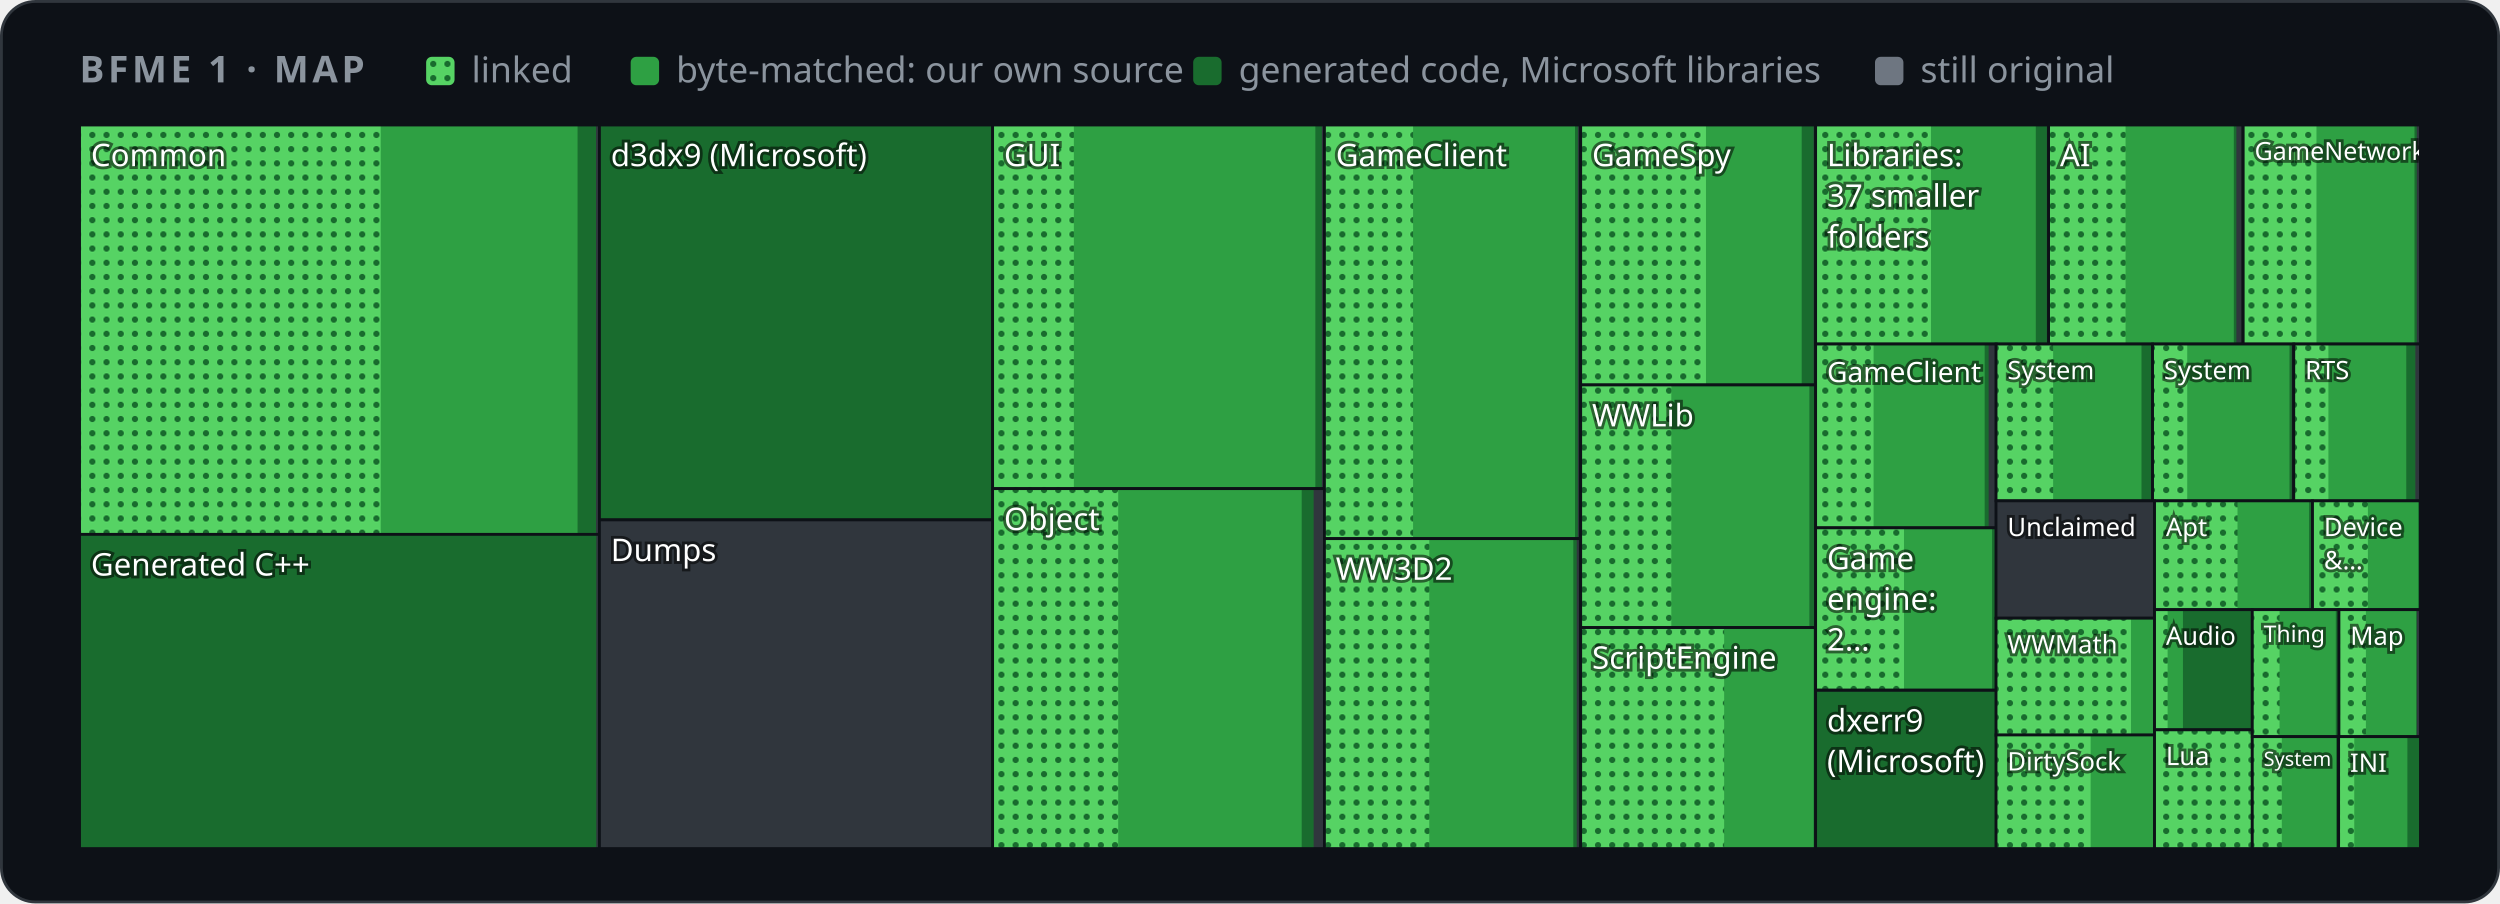
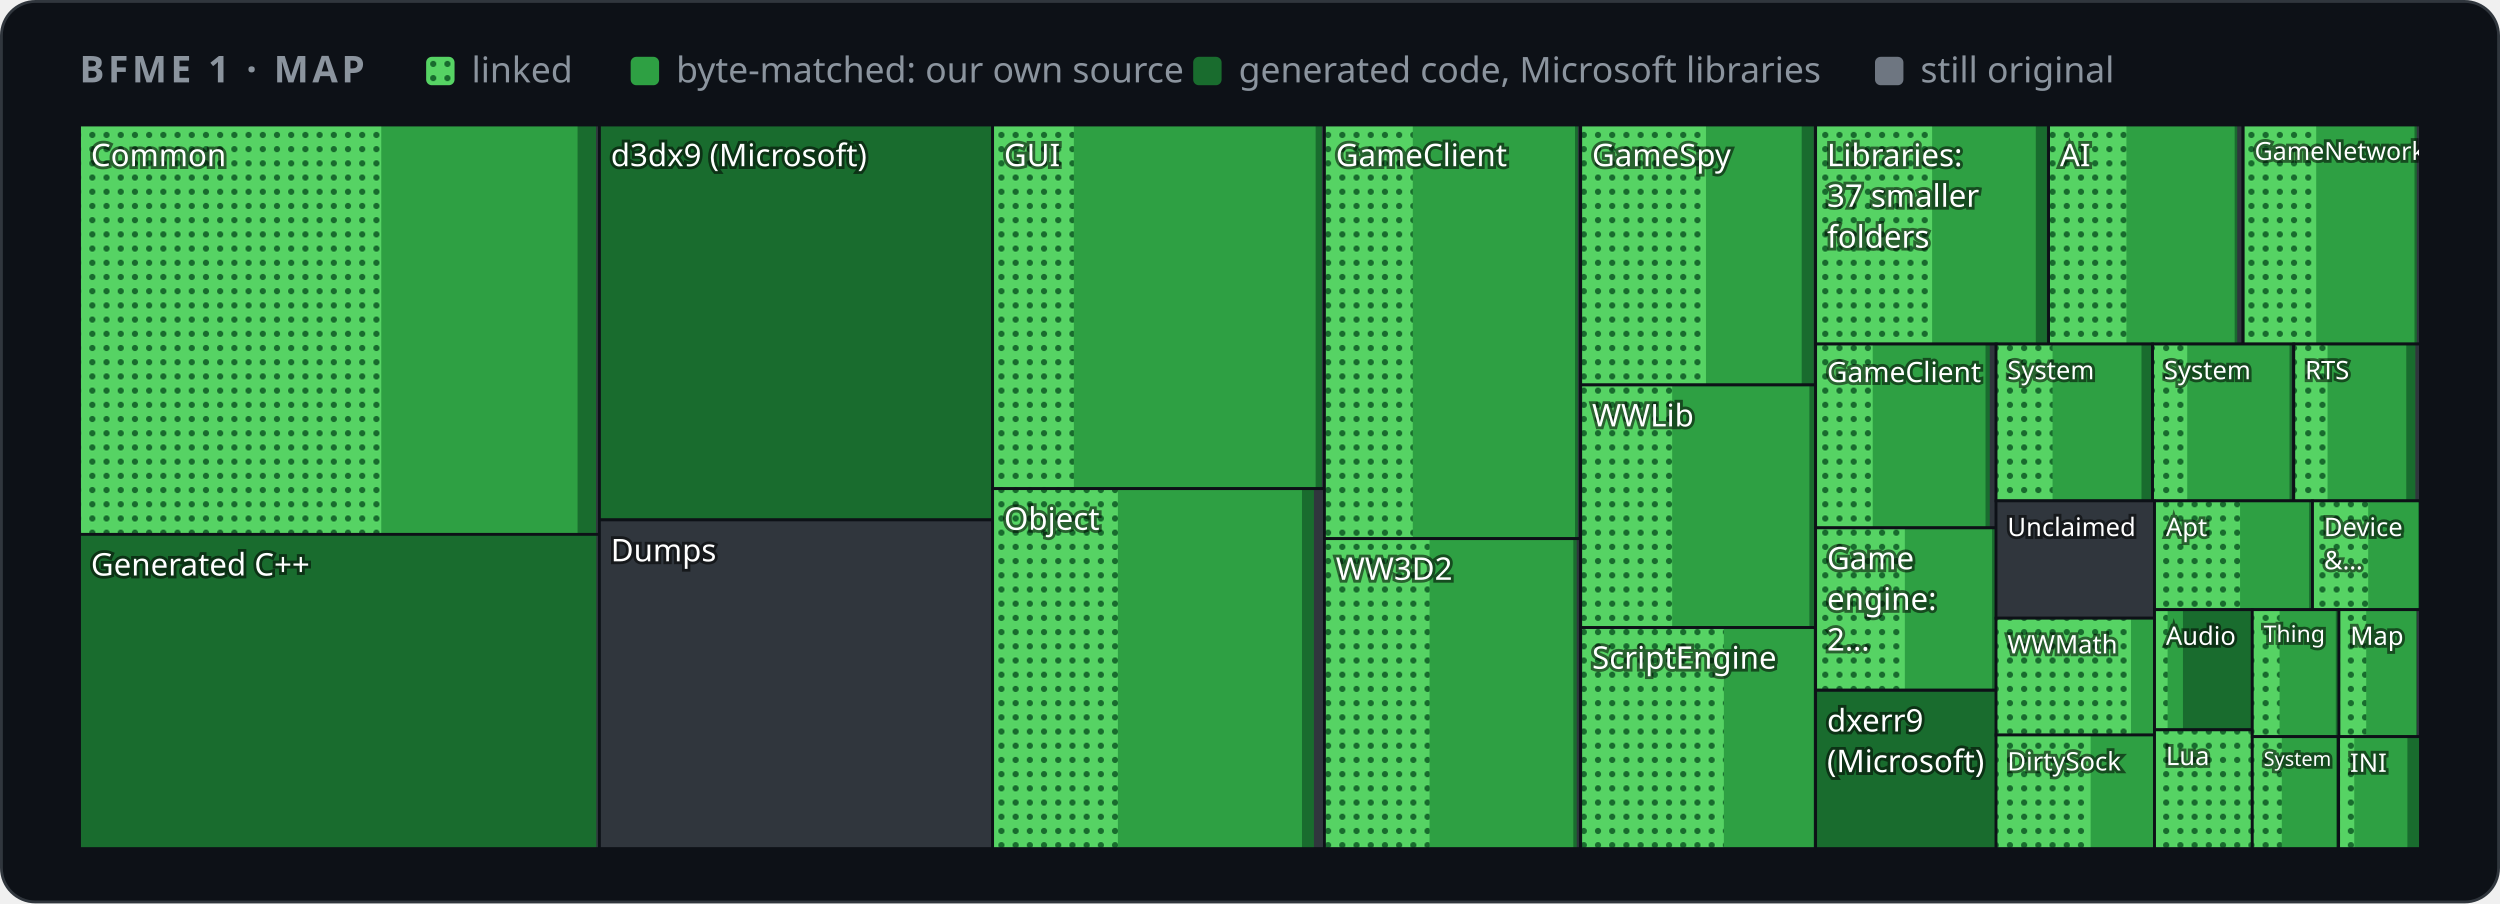
<svg xmlns="http://www.w3.org/2000/svg" width="880" height="318" viewBox="0 0 880 318" role="img" aria-label="Map of BFME 1's code by folder">
  <style>
    .card { fill: #0d1117; stroke: #30363d; } .muted { fill: #8b949e; } .grid { stroke: #30363d; }
    .axis { fill: #8b949e; font-size: 12px; } .rest { fill: #30363d; } .edge { stroke: #0d1117; }
    .hit { fill: transparent; }
    @media (prefers-color-scheme: light) {
      .card { fill: #ffffff; stroke: #d0d7de; } .muted { fill: #59636e; } .grid { stroke: #d0d7de; }
      .axis { fill: #59636e; } .rest { fill: #d0d7de; } .edge { stroke: #ffffff; }
    }
  </style>
  <defs>
    <pattern id="dots" width="5" height="5" patternUnits="userSpaceOnUse">
      <rect width="5" height="5" fill="#56d364" />
      <circle cx="2.5" cy="2.5" r="1.1" fill="#196c2e" />
    </pattern>
  </defs>
  <rect class="card" x="0.5" y="0.5" width="879" height="317" rx="12" />
  <g font-family="-apple-system,BlinkMacSystemFont,'Segoe UI','Noto Sans',Helvetica,Arial,sans-serif">
    <text x="28" y="29" class="muted" font-size="13" font-weight="600" letter-spacing="1.3">BFME 1 · MAP</text>
    <rect x="150" y="20" width="10" height="10" rx="2" fill="url(#dots)" />
    <text x="166" y="29" class="muted" font-size="12.5">linked</text>
    <rect x="222" y="20" width="10" height="10" rx="2" fill="#2ea043" />
    <text x="238" y="29" class="muted" font-size="12.5">byte-matched: our own source</text>
    <rect x="420" y="20" width="10" height="10" rx="2" fill="#196c2e" />
    <text x="436" y="29" class="muted" font-size="12.5">generated code, Microsoft libraries</text>
    <rect x="660" y="20" width="10" height="10" rx="2" fill="#6e7681" />
    <text x="676" y="29" class="muted" font-size="12.5">still original</text>
    <g>
      <clipPath id="t0">
        <rect x="28.0" y="44.0" width="183.0" height="144.1" />
      </clipPath>
      <g clip-path="url(#t0)">
        <rect class="rest" x="28.0" y="44.0" width="183.0" height="144.1" />
        <rect x="28.0" y="44.0" width="181.8" height="144.1" fill="#196c2e" />
        <rect x="28.0" y="44.0" width="175.3" height="144.1" fill="#2ea043" />
-         <rect x="28.0" y="44.0" width="106.0" height="144.1" fill="url(#dots)" />
+         <rect x="28.0" y="44.0" width="106.2" height="144.1" fill="url(#dots)" />
        <text x="32.0" y="58.5" font-size="11.0" fill="#ffffff" style="paint-order:stroke" stroke="#0008" stroke-width="2">Common</text>
      </g>
      <rect class="edge" x="28.0" y="44.0" width="183.0" height="144.1" fill="none" />
    </g>
    <g>
      <clipPath id="t1">
        <rect x="28.0" y="188.1" width="183.0" height="110.6" />
      </clipPath>
      <g clip-path="url(#t1)">
        <rect class="rest" x="28.0" y="188.1" width="183.0" height="110.6" />
        <rect x="28.0" y="188.1" width="181.9" height="110.6" fill="#196c2e" />
        <text x="32.0" y="202.6" font-size="11.0" fill="#ffffff" style="paint-order:stroke" stroke="#0008" stroke-width="2">Generated C++</text>
      </g>
      <rect class="edge" x="28.0" y="188.1" width="183.0" height="110.6" fill="none" />
    </g>
    <g>
      <clipPath id="t2">
        <rect x="211.0" y="44.0" width="138.4" height="139.0" />
      </clipPath>
      <g clip-path="url(#t2)">
        <rect class="rest" x="211.0" y="44.0" width="138.4" height="139.0" />
        <rect x="211.0" y="44.0" width="138.4" height="139.0" fill="#196c2e" />
        <text x="215.0" y="58.5" font-size="11.0" fill="#ffffff" style="paint-order:stroke" stroke="#0008" stroke-width="2">d3dx9 (Microsoft)</text>
      </g>
      <rect class="edge" x="211.0" y="44.0" width="138.4" height="139.0" fill="none" />
    </g>
    <g>
      <clipPath id="t3">
        <rect x="211.0" y="183.0" width="138.4" height="115.7" />
      </clipPath>
      <g clip-path="url(#t3)">
        <rect class="rest" x="211.0" y="183.0" width="138.4" height="115.7" />
-         <text x="215.0" y="197.5" font-size="11.0" fill="#ffffff" style="paint-order:stroke" stroke="#0008" stroke-width="2">Dumps</text>
+         <text x="215.0" y="197.6" font-size="11.0" fill="#ffffff" style="paint-order:stroke" stroke="#0008" stroke-width="2">Dumps</text>
      </g>
      <rect class="edge" x="211.0" y="183.0" width="138.4" height="115.7" fill="none" />
    </g>
    <g>
      <clipPath id="t4">
-         <rect x="349.4" y="44.0" width="116.8" height="128.0" />
+         <rect x="349.4" y="44.0" width="116.9" height="128.0" />
      </clipPath>
      <g clip-path="url(#t4)">
-         <rect class="rest" x="349.4" y="44.0" width="116.8" height="128.0" />
+         <rect class="rest" x="349.4" y="44.0" width="116.9" height="128.0" />
        <rect x="349.4" y="44.0" width="115.9" height="128.0" fill="#196c2e" />
-         <rect x="349.4" y="44.0" width="113.6" height="128.0" fill="#2ea043" />
+         <rect x="349.4" y="44.0" width="113.7" height="128.0" fill="#2ea043" />
        <rect x="349.4" y="44.0" width="28.6" height="128.0" fill="url(#dots)" />
        <text x="353.4" y="58.5" font-size="11.0" fill="#ffffff" style="paint-order:stroke" stroke="#0008" stroke-width="2">GUI</text>
      </g>
-       <rect class="edge" x="349.4" y="44.0" width="116.8" height="128.0" fill="none" />
+       <rect class="edge" x="349.4" y="44.0" width="116.9" height="128.0" fill="none" />
    </g>
    <g>
      <clipPath id="t5">
-         <rect x="349.4" y="172.0" width="116.8" height="126.7" />
+         <rect x="349.4" y="172.0" width="116.9" height="126.7" />
      </clipPath>
      <g clip-path="url(#t5)">
-         <rect class="rest" x="349.4" y="172.0" width="116.8" height="126.7" />
-         <rect x="349.4" y="172.0" width="113.0" height="126.7" fill="#196c2e" />
-         <rect x="349.4" y="172.0" width="108.8" height="126.7" fill="#2ea043" />
-         <rect x="349.4" y="172.0" width="44.2" height="126.7" fill="url(#dots)" />
-         <text x="353.4" y="186.6" font-size="11.0" fill="#ffffff" style="paint-order:stroke" stroke="#0008" stroke-width="2">Object</text>
-       </g>
-       <rect class="edge" x="349.4" y="172.0" width="116.8" height="126.7" fill="none" />
+         <rect class="rest" x="349.4" y="172.0" width="116.9" height="126.7" />
+         <rect x="349.4" y="172.0" width="113.1" height="126.7" fill="#196c2e" />
+         <rect x="349.4" y="172.0" width="108.9" height="126.7" fill="#2ea043" />
+         <rect x="349.4" y="172.0" width="44.1" height="126.7" fill="url(#dots)" />
+         <text x="353.4" y="186.5" font-size="11.0" fill="#ffffff" style="paint-order:stroke" stroke="#0008" stroke-width="2">Object</text>
+       </g>
+       <rect class="edge" x="349.4" y="172.0" width="116.9" height="126.7" fill="none" />
    </g>
    <g>
      <clipPath id="t6">
        <rect x="466.2" y="44.0" width="90.1" height="145.6" />
      </clipPath>
      <g clip-path="url(#t6)">
        <rect class="rest" x="466.2" y="44.0" width="90.1" height="145.6" />
        <rect x="466.2" y="44.0" width="89.2" height="145.6" fill="#196c2e" />
        <rect x="466.2" y="44.0" width="88.2" height="145.6" fill="#2ea043" />
-         <rect x="466.2" y="44.0" width="31.2" height="145.6" fill="url(#dots)" />
+         <rect x="466.2" y="44.0" width="31.1" height="145.6" fill="url(#dots)" />
        <text x="470.2" y="58.5" font-size="11.0" fill="#ffffff" style="paint-order:stroke" stroke="#0008" stroke-width="2">GameClient</text>
      </g>
      <rect class="edge" x="466.2" y="44.0" width="90.1" height="145.6" fill="none" />
    </g>
    <g>
      <clipPath id="t7">
        <rect x="466.2" y="189.6" width="90.1" height="109.1" />
      </clipPath>
      <g clip-path="url(#t7)">
        <rect class="rest" x="466.2" y="189.6" width="90.1" height="109.1" />
        <rect x="466.2" y="189.6" width="88.8" height="109.1" fill="#196c2e" />
        <rect x="466.2" y="189.6" width="87.6" height="109.1" fill="#2ea043" />
-         <rect x="466.2" y="189.6" width="36.9" height="109.1" fill="url(#dots)" />
+         <rect x="466.2" y="189.6" width="37.0" height="109.1" fill="url(#dots)" />
        <text x="470.2" y="204.1" font-size="11.0" fill="#ffffff" style="paint-order:stroke" stroke="#0008" stroke-width="2">WW3D2</text>
      </g>
      <rect class="edge" x="466.2" y="189.6" width="90.1" height="109.1" fill="none" />
    </g>
    <g>
      <clipPath id="t8">
        <rect x="556.4" y="44.0" width="82.7" height="91.5" />
      </clipPath>
      <g clip-path="url(#t8)">
        <rect class="rest" x="556.4" y="44.0" width="82.7" height="91.5" />
        <rect x="556.4" y="44.0" width="82.0" height="91.5" fill="#196c2e" />
        <rect x="556.4" y="44.0" width="77.8" height="91.5" fill="#2ea043" />
        <rect x="556.4" y="44.0" width="44.1" height="91.5" fill="url(#dots)" />
        <text x="560.4" y="58.5" font-size="11.0" fill="#ffffff" style="paint-order:stroke" stroke="#0008" stroke-width="2">GameSpy</text>
      </g>
      <rect class="edge" x="556.4" y="44.0" width="82.7" height="91.5" fill="none" />
    </g>
    <g>
      <clipPath id="t9">
        <rect x="556.4" y="135.5" width="82.7" height="85.4" />
      </clipPath>
      <g clip-path="url(#t9)">
        <rect class="rest" x="556.4" y="135.5" width="82.7" height="85.4" />
        <rect x="556.4" y="135.5" width="82.5" height="85.4" fill="#196c2e" />
        <rect x="556.4" y="135.5" width="80.5" height="85.4" fill="#2ea043" />
-         <rect x="556.4" y="135.5" width="31.9" height="85.4" fill="url(#dots)" />
+         <rect x="556.4" y="135.5" width="32.2" height="85.4" fill="url(#dots)" />
        <text x="560.4" y="150.1" font-size="11.0" fill="#ffffff" style="paint-order:stroke" stroke="#0008" stroke-width="2">WWLib</text>
      </g>
      <rect class="edge" x="556.4" y="135.5" width="82.7" height="85.4" fill="none" />
    </g>
    <g>
      <clipPath id="t10">
        <rect x="556.4" y="220.9" width="82.7" height="77.8" />
      </clipPath>
      <g clip-path="url(#t10)">
        <rect class="rest" x="556.4" y="220.9" width="82.7" height="77.8" />
        <rect x="556.4" y="220.9" width="82.5" height="77.8" fill="#196c2e" />
        <rect x="556.4" y="220.9" width="82.0" height="77.8" fill="#2ea043" />
-         <rect x="556.4" y="220.9" width="50.5" height="77.8" fill="url(#dots)" />
+         <rect x="556.4" y="220.9" width="50.4" height="77.8" fill="url(#dots)" />
        <text x="560.4" y="235.4" font-size="11.0" fill="#ffffff" style="paint-order:stroke" stroke="#0008" stroke-width="2">ScriptEngine</text>
      </g>
      <rect class="edge" x="556.4" y="220.9" width="82.7" height="77.8" fill="none" />
    </g>
    <g>
      <clipPath id="t11">
        <rect x="639.1" y="44.0" width="82.1" height="77.1" />
      </clipPath>
      <g clip-path="url(#t11)">
        <rect class="rest" x="639.1" y="44.0" width="82.1" height="77.1" />
        <rect x="639.1" y="44.0" width="81.4" height="77.1" fill="#196c2e" />
        <rect x="639.1" y="44.0" width="77.5" height="77.1" fill="#2ea043" />
-         <rect x="639.1" y="44.0" width="40.6" height="77.1" fill="url(#dots)" />
+         <rect x="639.1" y="44.0" width="41.0" height="77.1" fill="url(#dots)" />
        <text x="643.1" y="58.5" font-size="11.0" fill="#ffffff" style="paint-order:stroke" stroke="#0008" stroke-width="2">Libraries:</text>
        <text x="643.1" y="72.8" font-size="11.0" fill="#ffffff" style="paint-order:stroke" stroke="#0008" stroke-width="2">37 smaller</text>
        <text x="643.1" y="87.2" font-size="11.0" fill="#ffffff" style="paint-order:stroke" stroke="#0008" stroke-width="2">folders</text>
      </g>
      <rect class="edge" x="639.1" y="44.0" width="82.1" height="77.1" fill="none" />
    </g>
    <g>
      <clipPath id="t12">
        <rect x="721.1" y="44.0" width="68.4" height="77.1" />
      </clipPath>
      <g clip-path="url(#t12)">
        <rect class="rest" x="721.1" y="44.0" width="68.4" height="77.1" />
-         <rect x="721.1" y="44.0" width="66.1" height="77.1" fill="#196c2e" />
-         <rect x="721.1" y="44.0" width="65.2" height="77.1" fill="#2ea043" />
-         <rect x="721.1" y="44.0" width="27.1" height="77.1" fill="url(#dots)" />
+         <rect x="721.1" y="44.0" width="66.4" height="77.1" fill="#196c2e" />
+         <rect x="721.1" y="44.0" width="65.5" height="77.1" fill="#2ea043" />
+         <rect x="721.1" y="44.0" width="27.4" height="77.1" fill="url(#dots)" />
        <text x="725.1" y="58.5" font-size="11.0" fill="#ffffff" style="paint-order:stroke" stroke="#0008" stroke-width="2">AI</text>
      </g>
      <rect class="edge" x="721.1" y="44.0" width="68.4" height="77.1" fill="none" />
    </g>
    <g>
      <clipPath id="t13">
        <rect x="789.6" y="44.0" width="62.4" height="77.1" />
      </clipPath>
      <g clip-path="url(#t13)">
        <rect class="rest" x="789.6" y="44.0" width="62.4" height="77.1" />
        <rect x="789.6" y="44.0" width="61.1" height="77.1" fill="#196c2e" />
        <rect x="789.6" y="44.0" width="60.3" height="77.1" fill="#2ea043" />
-         <rect x="789.6" y="44.0" width="25.8" height="77.1" fill="url(#dots)" />
+         <rect x="789.6" y="44.0" width="25.7" height="77.1" fill="url(#dots)" />
        <text x="793.6" y="56.3" font-size="8.8" fill="#ffffff" style="paint-order:stroke" stroke="#0008" stroke-width="2">GameNetwork</text>
      </g>
      <rect class="edge" x="789.6" y="44.0" width="62.4" height="77.1" fill="none" />
    </g>
    <g>
      <clipPath id="t14">
        <rect x="639.1" y="121.1" width="63.6" height="64.7" />
      </clipPath>
      <g clip-path="url(#t14)">
        <rect class="rest" x="639.1" y="121.1" width="63.6" height="64.7" />
-         <rect x="639.1" y="121.1" width="60.9" height="64.7" fill="#196c2e" />
-         <rect x="639.1" y="121.1" width="59.5" height="64.7" fill="#2ea043" />
-         <rect x="639.1" y="121.1" width="20.4" height="64.7" fill="url(#dots)" />
+         <rect x="639.1" y="121.1" width="61.3" height="64.7" fill="#196c2e" />
+         <rect x="639.1" y="121.1" width="59.8" height="64.7" fill="#2ea043" />
+         <rect x="639.1" y="121.1" width="20.1" height="64.7" fill="url(#dots)" />
        <text x="643.1" y="134.5" font-size="9.9" fill="#ffffff" style="paint-order:stroke" stroke="#0008" stroke-width="2">GameClient</text>
      </g>
      <rect class="edge" x="639.1" y="121.1" width="63.6" height="64.7" fill="none" />
    </g>
    <g>
      <clipPath id="t15">
        <rect x="639.1" y="185.8" width="63.6" height="57.1" />
      </clipPath>
      <g clip-path="url(#t15)">
        <rect class="rest" x="639.1" y="185.8" width="63.6" height="57.1" />
        <rect x="639.1" y="185.8" width="63.2" height="57.1" fill="#196c2e" />
        <rect x="639.1" y="185.8" width="62.1" height="57.1" fill="#2ea043" />
-         <rect x="639.1" y="185.8" width="31.1" height="57.1" fill="url(#dots)" />
+         <rect x="639.1" y="185.8" width="31.4" height="57.1" fill="url(#dots)" />
        <text x="643.1" y="200.4" font-size="11.0" fill="#ffffff" style="paint-order:stroke" stroke="#0008" stroke-width="2">Game</text>
        <text x="643.1" y="214.7" font-size="11.0" fill="#ffffff" style="paint-order:stroke" stroke="#0008" stroke-width="2">engine:</text>
        <text x="643.1" y="229.0" font-size="11.0" fill="#ffffff" style="paint-order:stroke" stroke="#0008" stroke-width="2">2…</text>
      </g>
      <rect class="edge" x="639.1" y="185.8" width="63.6" height="57.1" fill="none" />
    </g>
    <g>
      <clipPath id="t16">
        <rect x="639.1" y="243.0" width="63.6" height="55.7" />
      </clipPath>
      <g clip-path="url(#t16)">
        <rect class="rest" x="639.1" y="243.0" width="63.6" height="55.7" />
        <rect x="639.1" y="243.0" width="63.6" height="55.7" fill="#196c2e" />
        <text x="643.1" y="257.5" font-size="11.0" fill="#ffffff" style="paint-order:stroke" stroke="#0008" stroke-width="2">dxerr9</text>
        <text x="643.1" y="271.8" font-size="11.0" fill="#ffffff" style="paint-order:stroke" stroke="#0008" stroke-width="2">(Microsoft)</text>
      </g>
      <rect class="edge" x="639.1" y="243.0" width="63.6" height="55.7" fill="none" />
    </g>
    <g>
      <clipPath id="t17">
        <rect x="702.6" y="121.1" width="55.1" height="55.2" />
      </clipPath>
      <g clip-path="url(#t17)">
        <rect class="rest" x="702.6" y="121.1" width="55.1" height="55.2" />
        <rect x="702.6" y="121.1" width="54.7" height="55.2" fill="#196c2e" />
        <rect x="702.6" y="121.1" width="51.2" height="55.2" fill="#2ea043" />
-         <rect x="702.6" y="121.1" width="20.1" height="55.2" fill="url(#dots)" />
+         <rect x="702.6" y="121.1" width="19.9" height="55.2" fill="url(#dots)" />
        <text x="706.6" y="133.5" font-size="9.0" fill="#ffffff" style="paint-order:stroke" stroke="#0008" stroke-width="2">System</text>
      </g>
      <rect class="edge" x="702.6" y="121.1" width="55.1" height="55.2" fill="none" />
    </g>
    <g>
      <clipPath id="t18">
        <rect x="757.7" y="121.1" width="49.7" height="55.2" />
      </clipPath>
      <g clip-path="url(#t18)">
        <rect class="rest" x="757.7" y="121.1" width="49.7" height="55.2" />
        <rect x="757.7" y="121.1" width="49.0" height="55.2" fill="#196c2e" />
        <rect x="757.7" y="121.1" width="48.2" height="55.2" fill="#2ea043" />
        <rect x="757.7" y="121.1" width="12.2" height="55.2" fill="url(#dots)" />
        <text x="761.7" y="133.5" font-size="9.0" fill="#ffffff" style="paint-order:stroke" stroke="#0008" stroke-width="2">System</text>
      </g>
      <rect class="edge" x="757.7" y="121.1" width="49.7" height="55.2" fill="none" />
    </g>
    <g>
      <clipPath id="t19">
        <rect x="807.4" y="121.1" width="44.6" height="55.2" />
      </clipPath>
      <g clip-path="url(#t19)">
        <rect class="rest" x="807.4" y="121.1" width="44.6" height="55.2" />
        <rect x="807.4" y="121.1" width="42.8" height="55.2" fill="#196c2e" />
        <rect x="807.4" y="121.1" width="39.6" height="55.2" fill="#2ea043" />
-         <rect x="807.4" y="121.1" width="12.2" height="55.2" fill="url(#dots)" />
+         <rect x="807.4" y="121.1" width="11.9" height="55.2" fill="url(#dots)" />
        <text x="811.4" y="133.5" font-size="9.0" fill="#ffffff" style="paint-order:stroke" stroke="#0008" stroke-width="2">RTS</text>
      </g>
      <rect class="edge" x="807.4" y="121.1" width="44.6" height="55.2" fill="none" />
    </g>
    <g>
      <clipPath id="t20">
        <rect x="702.6" y="176.3" width="55.8" height="41.3" />
      </clipPath>
      <g clip-path="url(#t20)">
        <rect class="rest" x="702.6" y="176.3" width="55.8" height="41.3" />
        <text x="706.6" y="188.7" font-size="9.0" fill="#ffffff" style="paint-order:stroke" stroke="#0008" stroke-width="2">Unclaimed</text>
      </g>
      <rect class="edge" x="702.6" y="176.3" width="55.8" height="41.3" fill="none" />
    </g>
    <g>
      <clipPath id="t21">
        <rect x="702.6" y="217.6" width="55.8" height="41.2" />
      </clipPath>
      <g clip-path="url(#t21)">
        <rect class="rest" x="702.6" y="217.6" width="55.8" height="41.2" />
        <rect x="702.6" y="217.6" width="55.8" height="41.2" fill="#196c2e" />
        <rect x="702.6" y="217.6" width="55.5" height="41.2" fill="#2ea043" />
        <rect x="702.6" y="217.6" width="47.5" height="41.2" fill="url(#dots)" />
        <text x="706.6" y="230.0" font-size="9.0" fill="#ffffff" style="paint-order:stroke" stroke="#0008" stroke-width="2">WWMath</text>
      </g>
      <rect class="edge" x="702.6" y="217.6" width="55.8" height="41.2" fill="none" />
    </g>
    <g>
      <clipPath id="t22">
        <rect x="702.6" y="258.7" width="55.8" height="40.0" />
      </clipPath>
      <g clip-path="url(#t22)">
        <rect class="rest" x="702.6" y="258.7" width="55.8" height="40.0" />
        <rect x="702.6" y="258.7" width="55.8" height="40.0" fill="#196c2e" />
        <rect x="702.6" y="258.7" width="55.8" height="40.0" fill="#2ea043" />
        <rect x="702.6" y="258.7" width="33.3" height="40.0" fill="url(#dots)" />
        <text x="706.6" y="271.2" font-size="9.0" fill="#ffffff" style="paint-order:stroke" stroke="#0008" stroke-width="2">DirtySock</text>
      </g>
      <rect class="edge" x="702.6" y="258.7" width="55.8" height="40.0" fill="none" />
    </g>
    <g>
      <clipPath id="t23">
        <rect x="758.4" y="176.3" width="55.6" height="38.3" />
      </clipPath>
      <g clip-path="url(#t23)">
        <rect class="rest" x="758.4" y="176.3" width="55.6" height="38.3" />
        <rect x="758.4" y="176.3" width="55.6" height="38.3" fill="#196c2e" />
        <rect x="758.4" y="176.3" width="54.4" height="38.3" fill="#2ea043" />
-         <rect x="758.4" y="176.3" width="29.2" height="38.3" fill="url(#dots)" />
+         <rect x="758.4" y="176.3" width="30.1" height="38.3" fill="url(#dots)" />
        <text x="762.4" y="188.7" font-size="9.0" fill="#ffffff" style="paint-order:stroke" stroke="#0008" stroke-width="2">Apt</text>
      </g>
      <rect class="edge" x="758.4" y="176.3" width="55.6" height="38.3" fill="none" />
    </g>
    <g>
      <clipPath id="t24">
        <rect x="814.0" y="176.3" width="38.0" height="38.3" />
      </clipPath>
      <g clip-path="url(#t24)">
        <rect class="rest" x="814.0" y="176.3" width="38.0" height="38.3" />
        <rect x="814.0" y="176.3" width="38.0" height="38.3" fill="#196c2e" />
        <rect x="814.0" y="176.3" width="37.2" height="38.3" fill="#2ea043" />
-         <rect x="814.0" y="176.3" width="19.5" height="38.3" fill="url(#dots)" />
+         <rect x="814.0" y="176.3" width="19.6" height="38.3" fill="url(#dots)" />
        <text x="818.0" y="188.7" font-size="9.0" fill="#ffffff" style="paint-order:stroke" stroke="#0008" stroke-width="2">Device</text>
        <text x="818.0" y="200.4" font-size="9.0" fill="#ffffff" style="paint-order:stroke" stroke="#0008" stroke-width="2">&amp;…</text>
      </g>
      <rect class="edge" x="814.0" y="176.3" width="38.0" height="38.3" fill="none" />
    </g>
    <g>
      <clipPath id="t25">
        <rect x="758.4" y="214.6" width="34.4" height="42.3" />
      </clipPath>
      <g clip-path="url(#t25)">
        <rect class="rest" x="758.4" y="214.6" width="34.4" height="42.3" />
        <rect x="758.4" y="214.6" width="34.1" height="42.3" fill="#196c2e" />
        <rect x="758.4" y="214.6" width="10.0" height="42.3" fill="#2ea043" />
        <rect x="758.4" y="214.6" width="4.6" height="42.3" fill="url(#dots)" />
        <text x="762.4" y="227.0" font-size="9.0" fill="#ffffff" style="paint-order:stroke" stroke="#0008" stroke-width="2">Audio</text>
      </g>
      <rect class="edge" x="758.4" y="214.6" width="34.4" height="42.3" fill="none" />
    </g>
    <g>
      <clipPath id="t26">
        <rect x="758.4" y="256.9" width="34.4" height="41.8" />
      </clipPath>
      <g clip-path="url(#t26)">
        <rect class="rest" x="758.4" y="256.9" width="34.4" height="41.8" />
        <rect x="758.4" y="256.9" width="34.4" height="41.8" fill="#196c2e" />
        <rect x="758.4" y="256.9" width="34.1" height="41.8" fill="#2ea043" />
        <rect x="758.4" y="256.9" width="34.1" height="41.8" fill="url(#dots)" />
        <text x="762.4" y="269.3" font-size="9.0" fill="#ffffff" style="paint-order:stroke" stroke="#0008" stroke-width="2">Lua</text>
      </g>
      <rect class="edge" x="758.4" y="256.9" width="34.4" height="41.8" fill="none" />
    </g>
    <g>
      <clipPath id="t27">
        <rect x="792.8" y="214.6" width="30.6" height="44.7" />
      </clipPath>
      <g clip-path="url(#t27)">
        <rect class="rest" x="792.8" y="214.6" width="30.6" height="44.7" />
        <rect x="792.8" y="214.6" width="30.2" height="44.7" fill="#196c2e" />
        <rect x="792.8" y="214.6" width="29.4" height="44.7" fill="#2ea043" />
        <rect x="792.8" y="214.6" width="9.6" height="44.7" fill="url(#dots)" />
        <text x="796.8" y="226.0" font-size="8.1" fill="#ffffff" style="paint-order:stroke" stroke="#0008" stroke-width="2">Thing</text>
      </g>
      <rect class="edge" x="792.8" y="214.6" width="30.6" height="44.7" fill="none" />
    </g>
    <g>
      <clipPath id="t28">
        <rect x="823.3" y="214.6" width="28.7" height="44.7" />
      </clipPath>
      <g clip-path="url(#t28)">
        <rect class="rest" x="823.3" y="214.6" width="28.7" height="44.7" />
        <rect x="823.3" y="214.6" width="27.4" height="44.7" fill="#196c2e" />
        <rect x="823.3" y="214.6" width="27.2" height="44.7" fill="#2ea043" />
-         <rect x="823.3" y="214.6" width="9.5" height="44.7" fill="url(#dots)" />
+         <rect x="823.3" y="214.6" width="9.6" height="44.7" fill="url(#dots)" />
        <text x="827.3" y="227.0" font-size="9.0" fill="#ffffff" style="paint-order:stroke" stroke="#0008" stroke-width="2">Map</text>
      </g>
      <rect class="edge" x="823.3" y="214.6" width="28.7" height="44.7" fill="none" />
    </g>
    <g>
      <clipPath id="t29">
        <rect x="792.8" y="259.3" width="30.4" height="39.4" />
      </clipPath>
      <g clip-path="url(#t29)">
        <rect class="rest" x="792.8" y="259.3" width="30.4" height="39.4" />
        <rect x="792.8" y="259.3" width="29.9" height="39.4" fill="#196c2e" />
        <rect x="792.8" y="259.3" width="29.5" height="39.4" fill="#2ea043" />
        <rect x="792.8" y="259.3" width="10.4" height="39.4" fill="url(#dots)" />
        <text x="796.8" y="269.6" font-size="7.0" fill="#ffffff" style="paint-order:stroke" stroke="#0008" stroke-width="2">System</text>
      </g>
      <rect class="edge" x="792.8" y="259.3" width="30.4" height="39.4" fill="none" />
    </g>
    <g>
      <clipPath id="t30">
        <rect x="823.2" y="259.3" width="28.8" height="39.4" />
      </clipPath>
      <g clip-path="url(#t30)">
        <rect class="rest" x="823.2" y="259.3" width="28.8" height="39.4" />
        <rect x="823.2" y="259.3" width="28.8" height="39.4" fill="#196c2e" />
        <rect x="823.2" y="259.3" width="24.2" height="39.4" fill="#2ea043" />
        <rect x="823.2" y="259.3" width="5.5" height="39.4" fill="url(#dots)" />
        <text x="827.2" y="271.7" font-size="9.0" fill="#ffffff" style="paint-order:stroke" stroke="#0008" stroke-width="2">INI</text>
      </g>
      <rect class="edge" x="823.2" y="259.3" width="28.8" height="39.4" fill="none" />
    </g>
  </g>
</svg>
